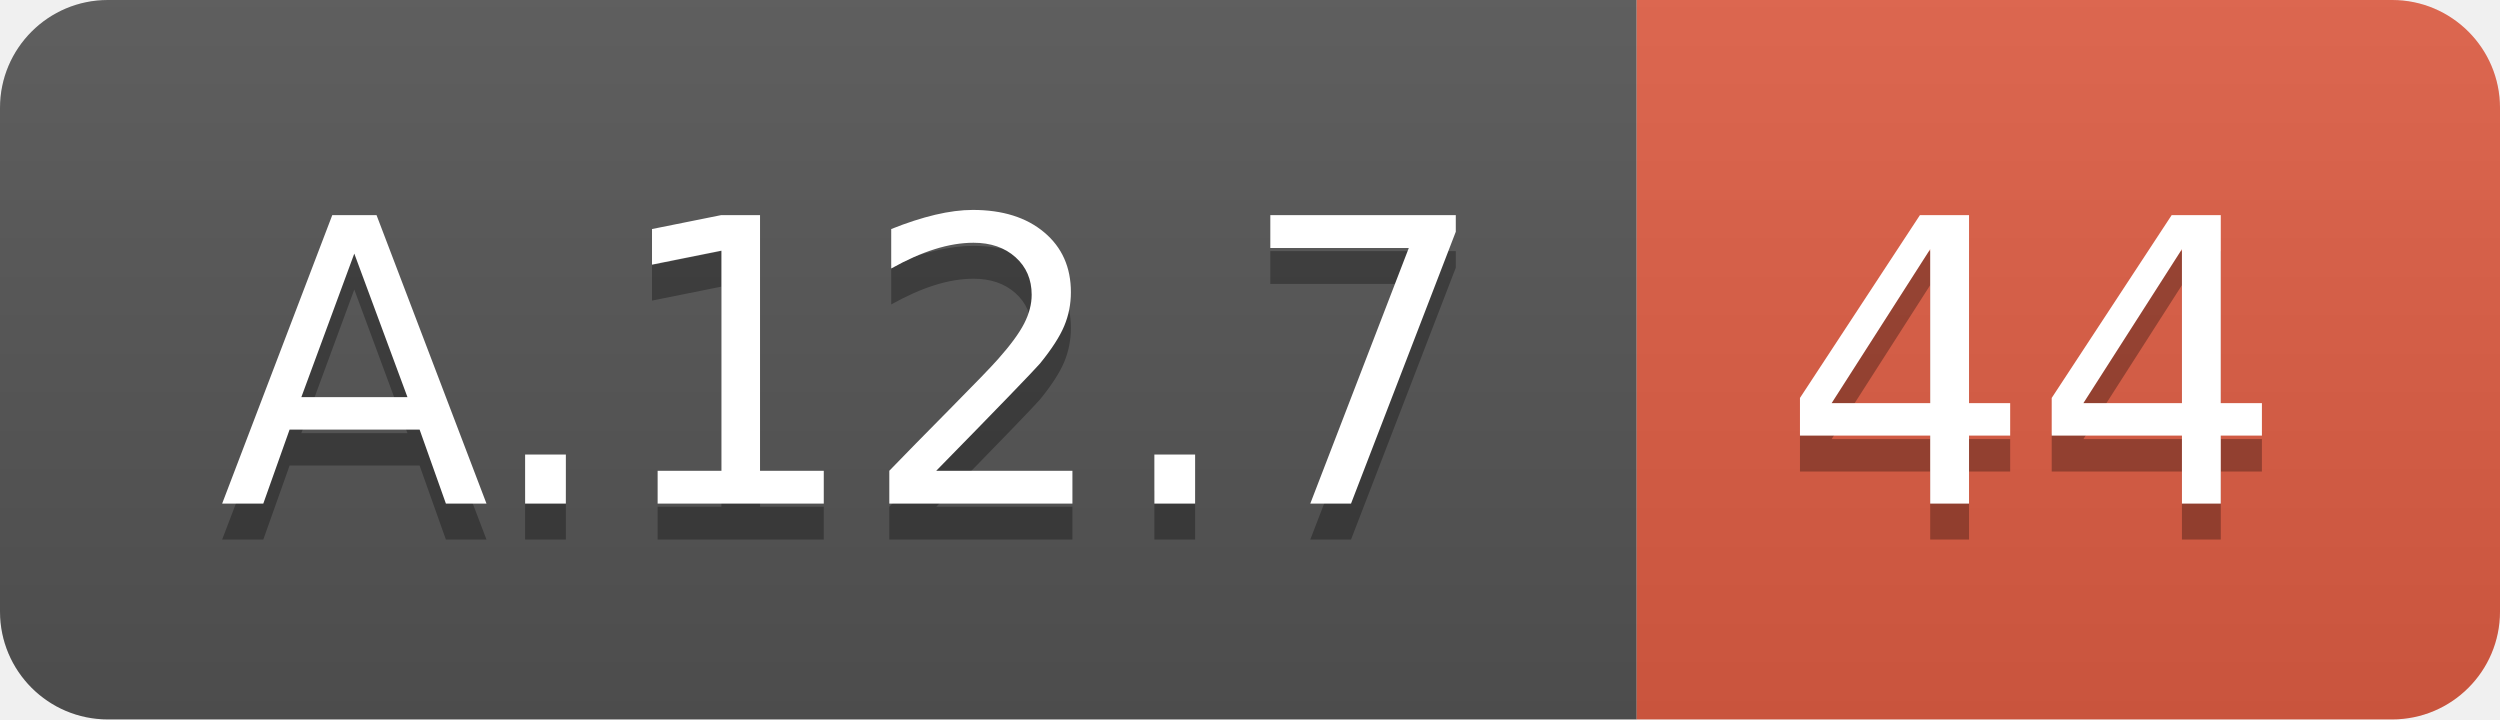
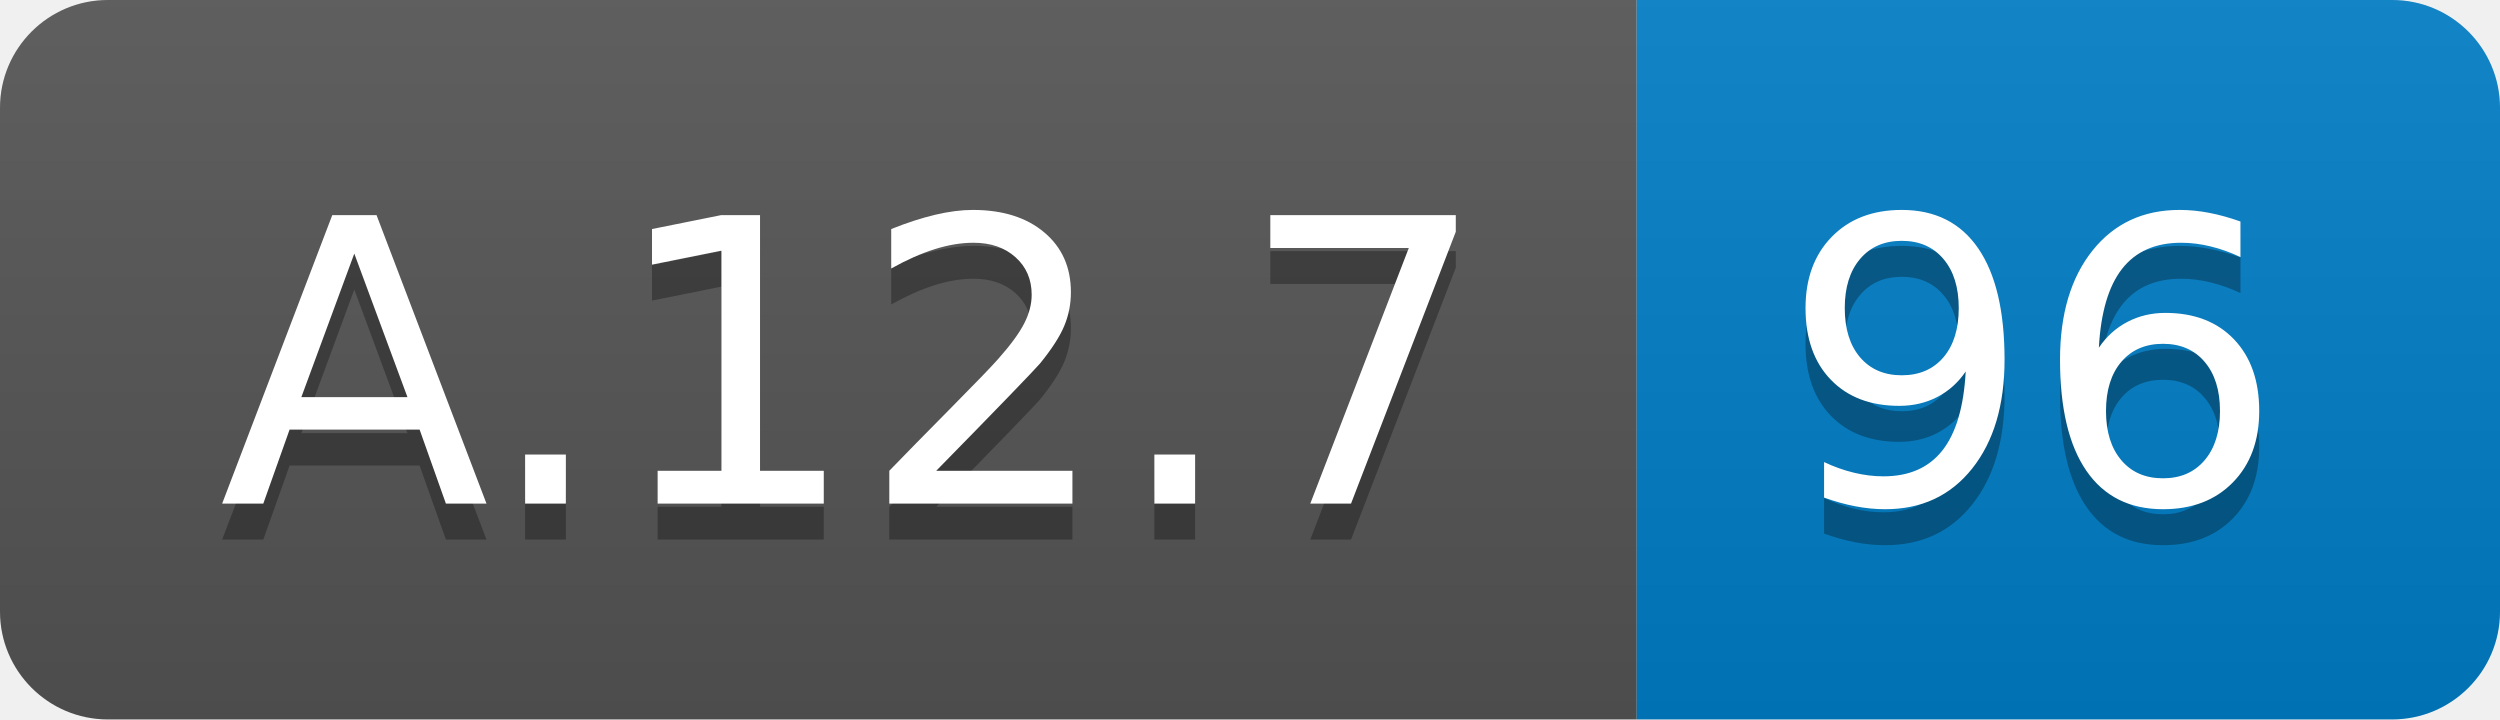
<svg xmlns="http://www.w3.org/2000/svg" width="69.5" height="20">
  <linearGradient id="smooth" x2="0" y2="100%">
    <stop offset="0" stop-color="#bbb" stop-opacity=".1" />
    <stop offset="1" stop-opacity=".1" />
  </linearGradient>
  <clipPath id="round">
    <rect width="69.5" height="20" rx="3" fill="#fff" />
  </clipPath>
  <g clip-path="url(#round)">
    <rect width="45.5" height="20" fill="#555" />
-     <rect x="45.5" width="24.0" height="20" fill="#e05d44" />
+     <rect x="45.5" width="24.0" height="20" fill="#007ec6" />
    <rect width="69.5" height="20" fill="url(#smooth)" />
  </g>
  <g fill="#fff" text-anchor="middle" font-family="DejaVu Sans,Verdana,Geneva,sans-serif" font-size="110">
    <text x="237.5" y="150" fill="#010101" fill-opacity=".3" transform="scale(0.1)" textLength="355.0" lengthAdjust="spacing">A.12.7</text>
    <text x="237.5" y="140" transform="scale(0.1)" textLength="355.0" lengthAdjust="spacing">A.12.7</text>
-     <text x="565.0" y="150" fill="#010101" fill-opacity=".3" transform="scale(0.1)" textLength="140.0" lengthAdjust="spacing">44</text>
-     <text x="565.0" y="140" transform="scale(0.1)" textLength="140.0" lengthAdjust="spacing">44</text>
+     <text x="565.0" y="150" fill="#010101" fill-opacity=".3" transform="scale(0.1)" textLength="140.0" lengthAdjust="spacing">96</text>
+     <text x="565.0" y="140" transform="scale(0.1)" textLength="140.0" lengthAdjust="spacing">96</text>
  </g>
</svg>
